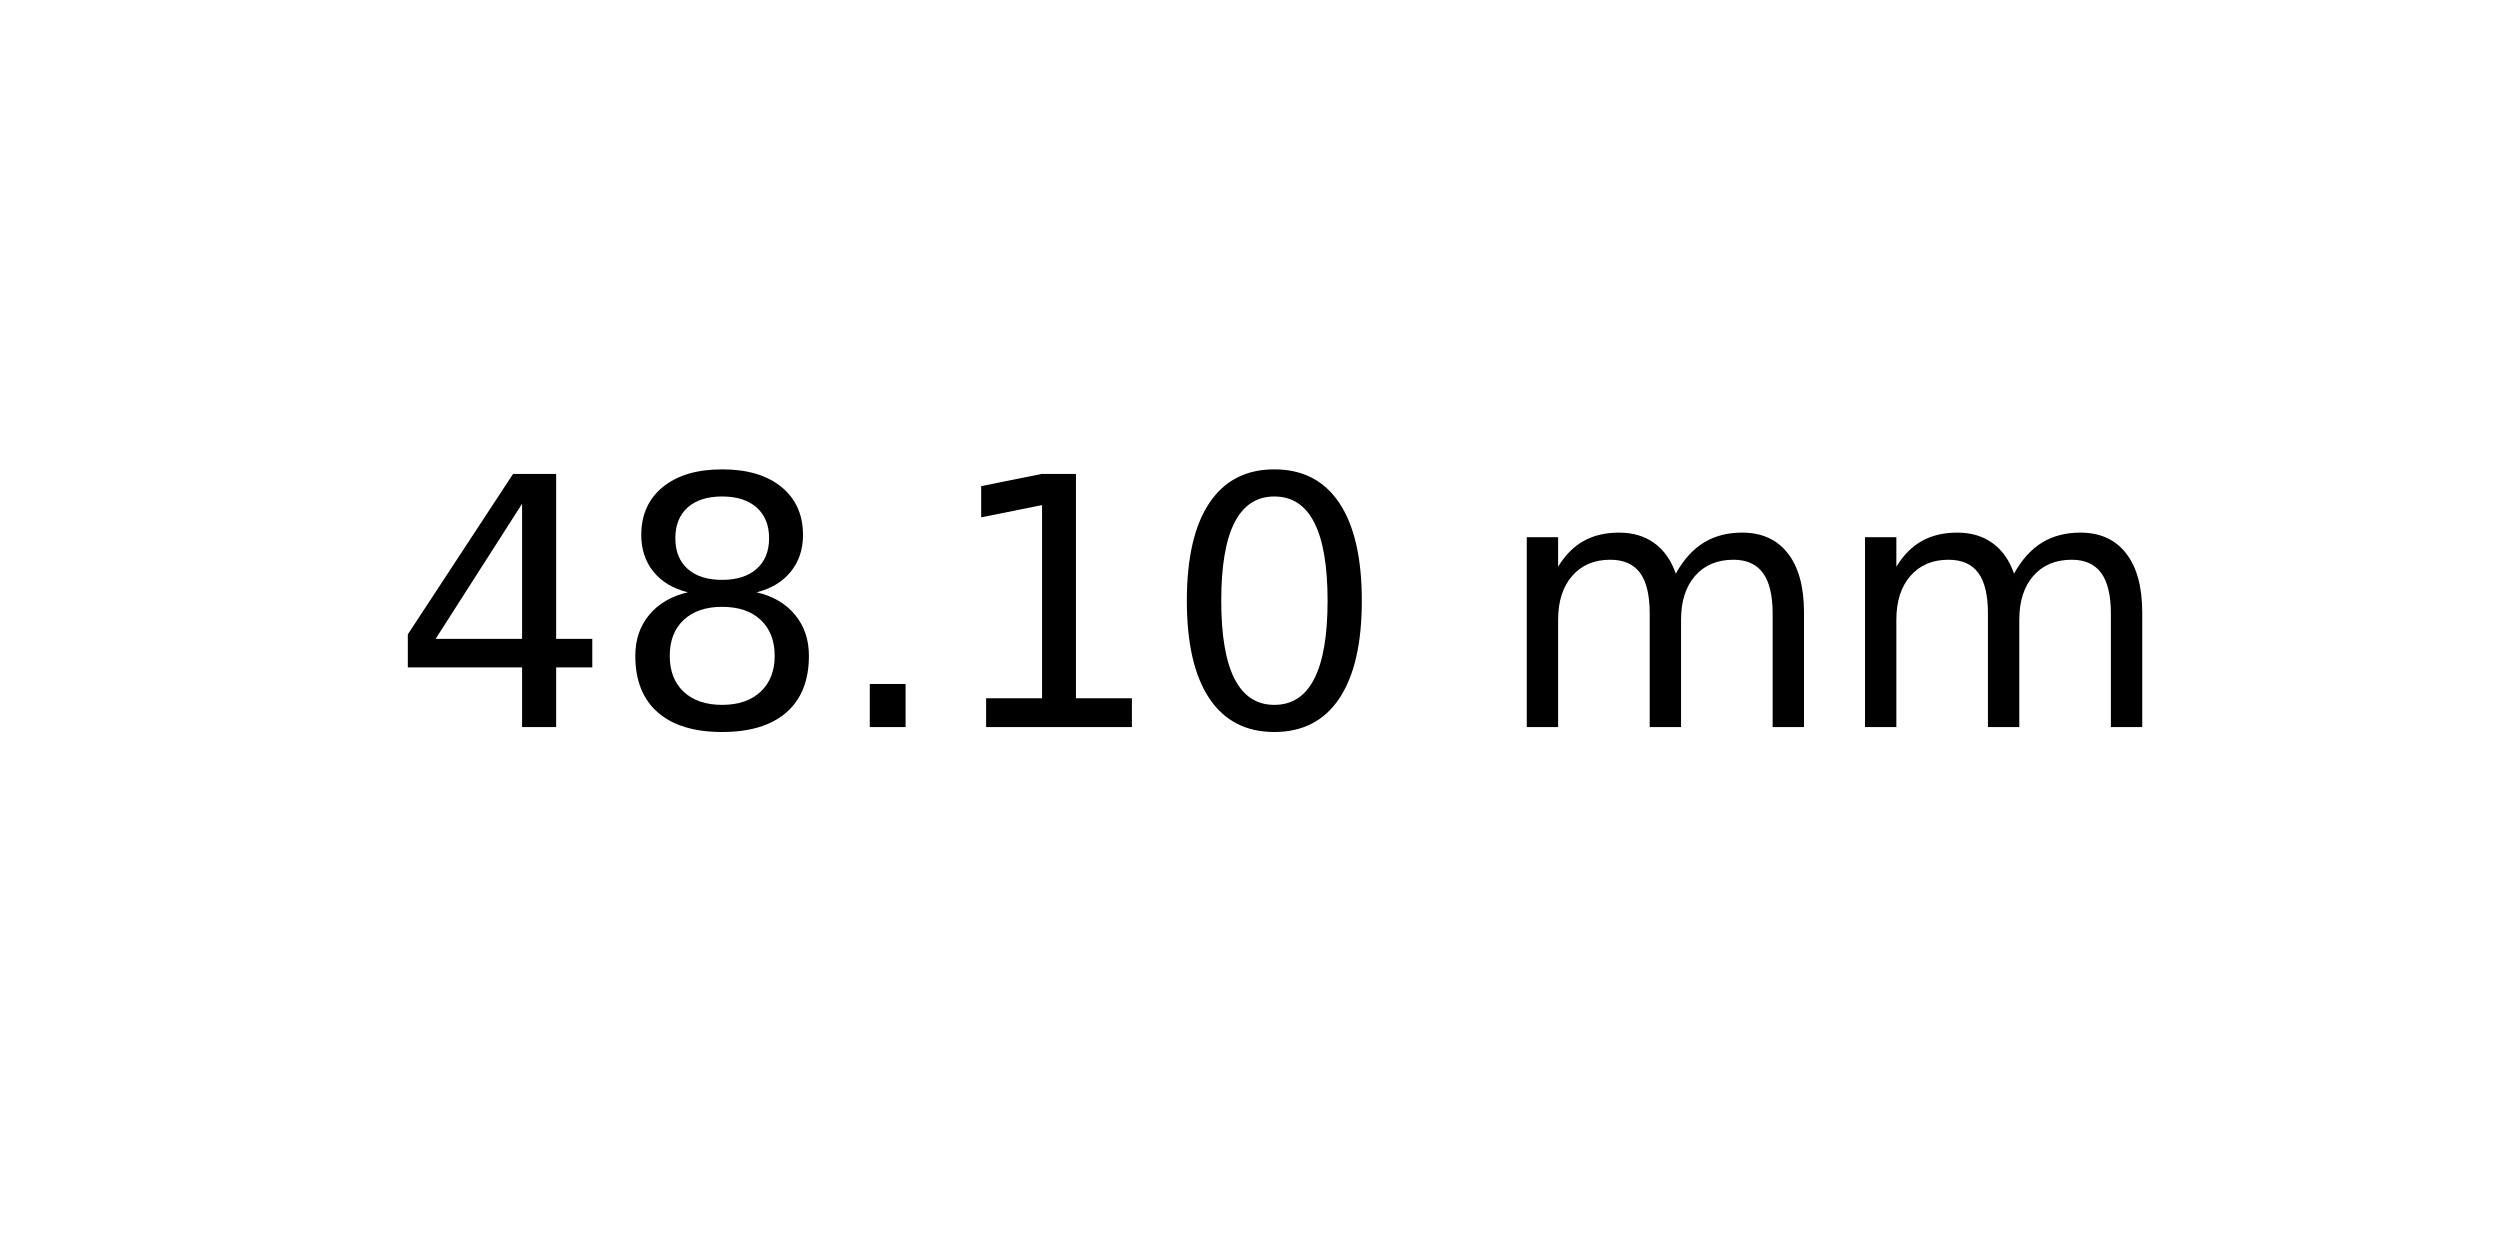
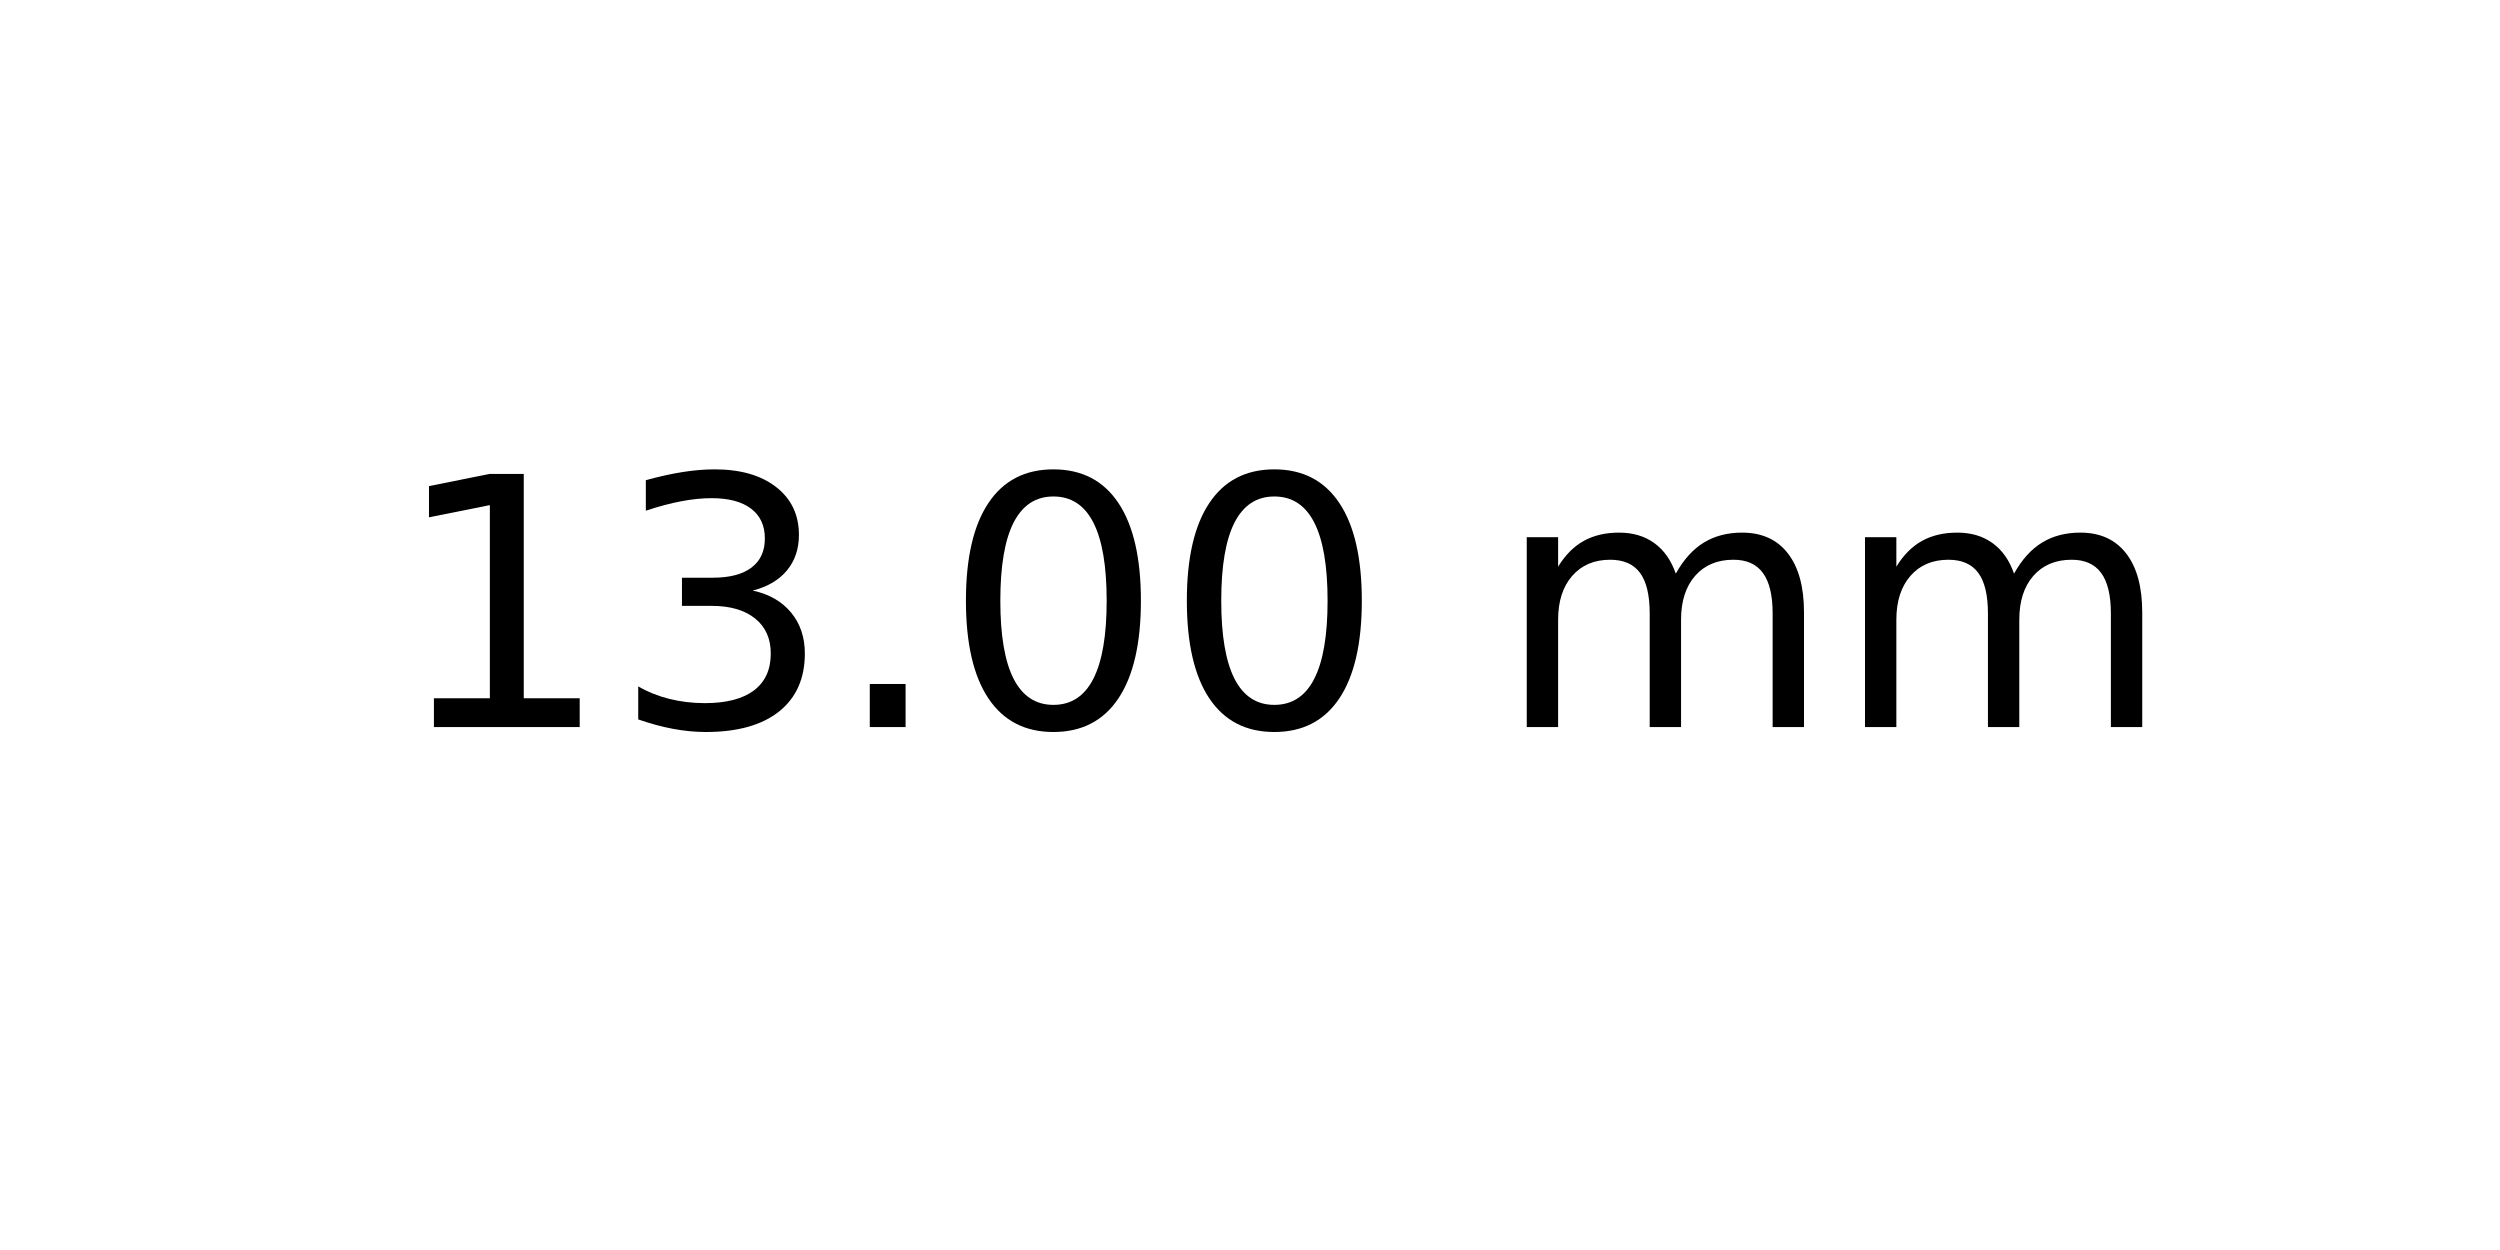
<svg xmlns="http://www.w3.org/2000/svg" xmlns:xlink="http://www.w3.org/1999/xlink" width="72pt" height="36pt" viewBox="0 0 72 36" version="1.1">
  <defs>
    <style type="text/css">*{stroke-linejoin: round; stroke-linecap: butt}</style>
  </defs>
  <g id="figure_1">
    <g id="axes_1">
      <g id="text_1">
        <g transform="translate(11.25625 20.93937) scale(0.1 -0.1)">
          <defs>
-             <path id="DejaVuSans-34" d="M 2419 4116  L 825 1625  L 2419 1625  L 2419 4116  z M 2253 4666  L 3047 4666  L 3047 1625  L 3713 1625  L 3713 1100  L 3047 1100  L 3047 0  L 2419 0  L 2419 1100  L 313 1100  L 313 1709  L 2253 4666  z " transform="scale(0.015625)" />
-             <path id="DejaVuSans-38" d="M 2034 2216  Q 1584 2216 1326 1975  Q 1069 1734 1069 1313  Q 1069 891 1326 650  Q 1584 409 2034 409  Q 2484 409 2743 651  Q 3003 894 3003 1313  Q 3003 1734 2745 1975  Q 2488 2216 2034 2216  z M 1403 2484  Q 997 2584 770 2862  Q 544 3141 544 3541  Q 544 4100 942 4425  Q 1341 4750 2034 4750  Q 2731 4750 3128 4425  Q 3525 4100 3525 3541  Q 3525 3141 3298 2862  Q 3072 2584 2669 2484  Q 3125 2378 3379 2068  Q 3634 1759 3634 1313  Q 3634 634 3220 271  Q 2806 -91 2034 -91  Q 1263 -91 848 271  Q 434 634 434 1313  Q 434 1759 690 2068  Q 947 2378 1403 2484  z M 1172 3481  Q 1172 3119 1398 2916  Q 1625 2713 2034 2713  Q 2441 2713 2670 2916  Q 2900 3119 2900 3481  Q 2900 3844 2670 4047  Q 2441 4250 2034 4250  Q 1625 4250 1398 4047  Q 1172 3844 1172 3481  z " transform="scale(0.015625)" />
+             <path id="DejaVuSans-31" d="M 794 531  L 1825 531  L 1825 4091  L 703 3866  L 703 4441  L 1819 4666  L 2450 4666  L 2450 531  L 3481 531  L 3481 0  L 794 0  L 794 531  z " transform="scale(0.015625)" />
+             <path id="DejaVuSans-33" d="M 2597 2516  Q 3050 2419 3304 2112  Q 3559 1806 3559 1356  Q 3559 666 3084 287  Q 2609 -91 1734 -91  Q 1441 -91 1130 -33  Q 819 25 488 141  L 488 750  Q 750 597 1062 519  Q 1375 441 1716 441  Q 2309 441 2620 675  Q 2931 909 2931 1356  Q 2931 1769 2642 2001  Q 2353 2234 1838 2234  L 1294 2234  L 1294 2753  L 1863 2753  Q 2328 2753 2575 2939  Q 2822 3125 2822 3475  Q 2822 3834 2567 4026  Q 2313 4219 1838 4219  Q 1578 4219 1281 4162  Q 984 4106 628 3988  L 628 4550  Q 988 4650 1302 4700  Q 1616 4750 1894 4750  Q 2613 4750 3031 4423  Q 3450 4097 3450 3541  Q 3450 3153 3228 2886  Q 3006 2619 2597 2516  z " transform="scale(0.015625)" />
            <path id="DejaVuSans-2e" d="M 684 794  L 1344 794  L 1344 0  L 684 0  L 684 794  z " transform="scale(0.015625)" />
-             <path id="DejaVuSans-31" d="M 794 531  L 1825 531  L 1825 4091  L 703 3866  L 703 4441  L 1819 4666  L 2450 4666  L 2450 531  L 3481 531  L 3481 0  L 794 0  L 794 531  z " transform="scale(0.015625)" />
            <path id="DejaVuSans-30" d="M 2034 4250  Q 1547 4250 1301 3770  Q 1056 3291 1056 2328  Q 1056 1369 1301 889  Q 1547 409 2034 409  Q 2525 409 2770 889  Q 3016 1369 3016 2328  Q 3016 3291 2770 3770  Q 2525 4250 2034 4250  z M 2034 4750  Q 2819 4750 3233 4129  Q 3647 3509 3647 2328  Q 3647 1150 3233 529  Q 2819 -91 2034 -91  Q 1250 -91 836 529  Q 422 1150 422 2328  Q 422 3509 836 4129  Q 1250 4750 2034 4750  z " transform="scale(0.015625)" />
            <path id="DejaVuSans-20" transform="scale(0.015625)" />
            <path id="DejaVuSans-6d" d="M 3328 2828  Q 3544 3216 3844 3400  Q 4144 3584 4550 3584  Q 5097 3584 5394 3201  Q 5691 2819 5691 2113  L 5691 0  L 5113 0  L 5113 2094  Q 5113 2597 4934 2840  Q 4756 3084 4391 3084  Q 3944 3084 3684 2787  Q 3425 2491 3425 1978  L 3425 0  L 2847 0  L 2847 2094  Q 2847 2600 2669 2842  Q 2491 3084 2119 3084  Q 1678 3084 1418 2786  Q 1159 2488 1159 1978  L 1159 0  L 581 0  L 581 3500  L 1159 3500  L 1159 2956  Q 1356 3278 1631 3431  Q 1906 3584 2284 3584  Q 2666 3584 2933 3390  Q 3200 3197 3328 2828  z " transform="scale(0.015625)" />
          </defs>
-           <use xlink:href="#DejaVuSans-34" />
-           <use xlink:href="#DejaVuSans-38" x="63.623" />
+           <use xlink:href="#DejaVuSans-31" />
+           <use xlink:href="#DejaVuSans-33" x="63.623" />
          <use xlink:href="#DejaVuSans-2e" x="127.246" />
-           <use xlink:href="#DejaVuSans-31" x="159.033" />
+           <use xlink:href="#DejaVuSans-30" x="159.033" />
          <use xlink:href="#DejaVuSans-30" x="222.656" />
          <use xlink:href="#DejaVuSans-20" x="286.279" />
          <use xlink:href="#DejaVuSans-6d" x="318.066" />
          <use xlink:href="#DejaVuSans-6d" x="415.479" />
        </g>
      </g>
    </g>
  </g>
</svg>
